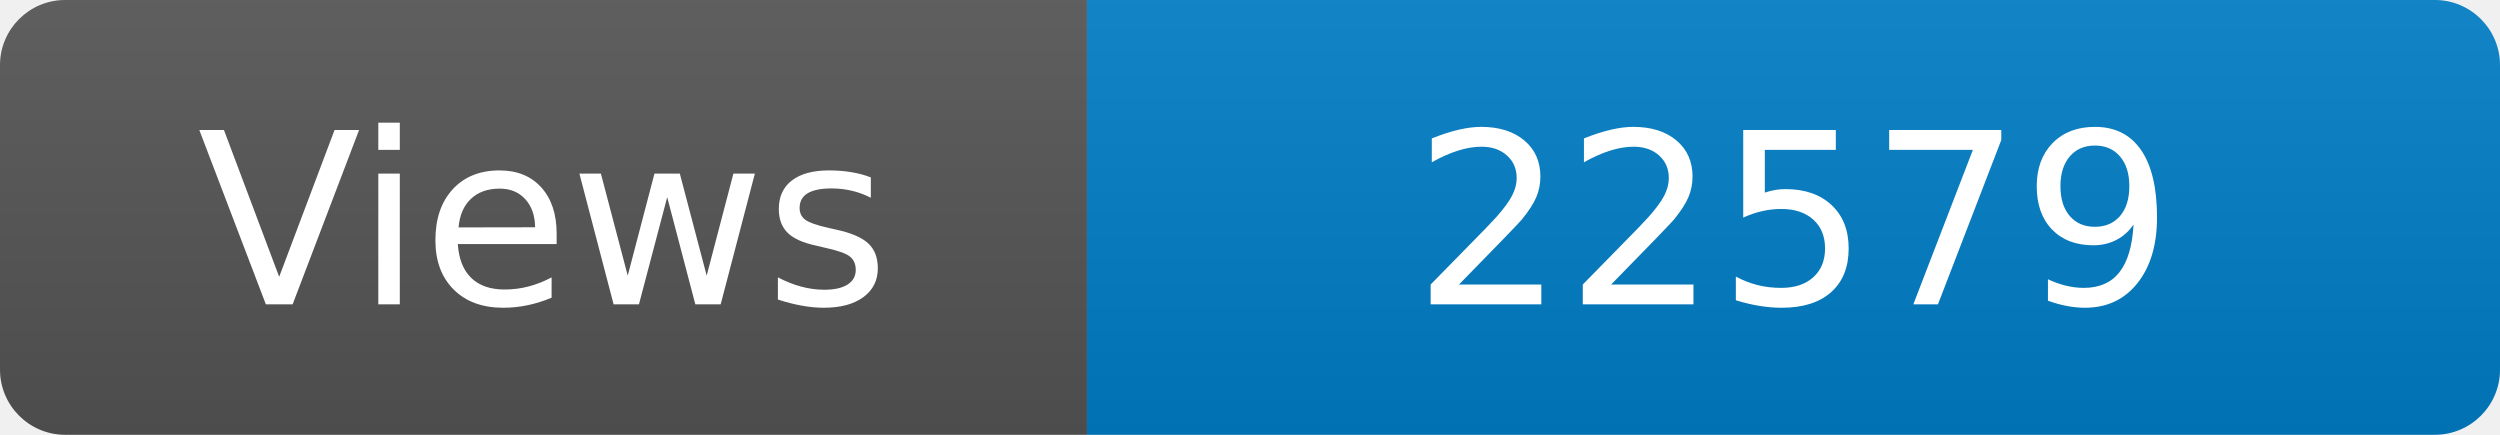
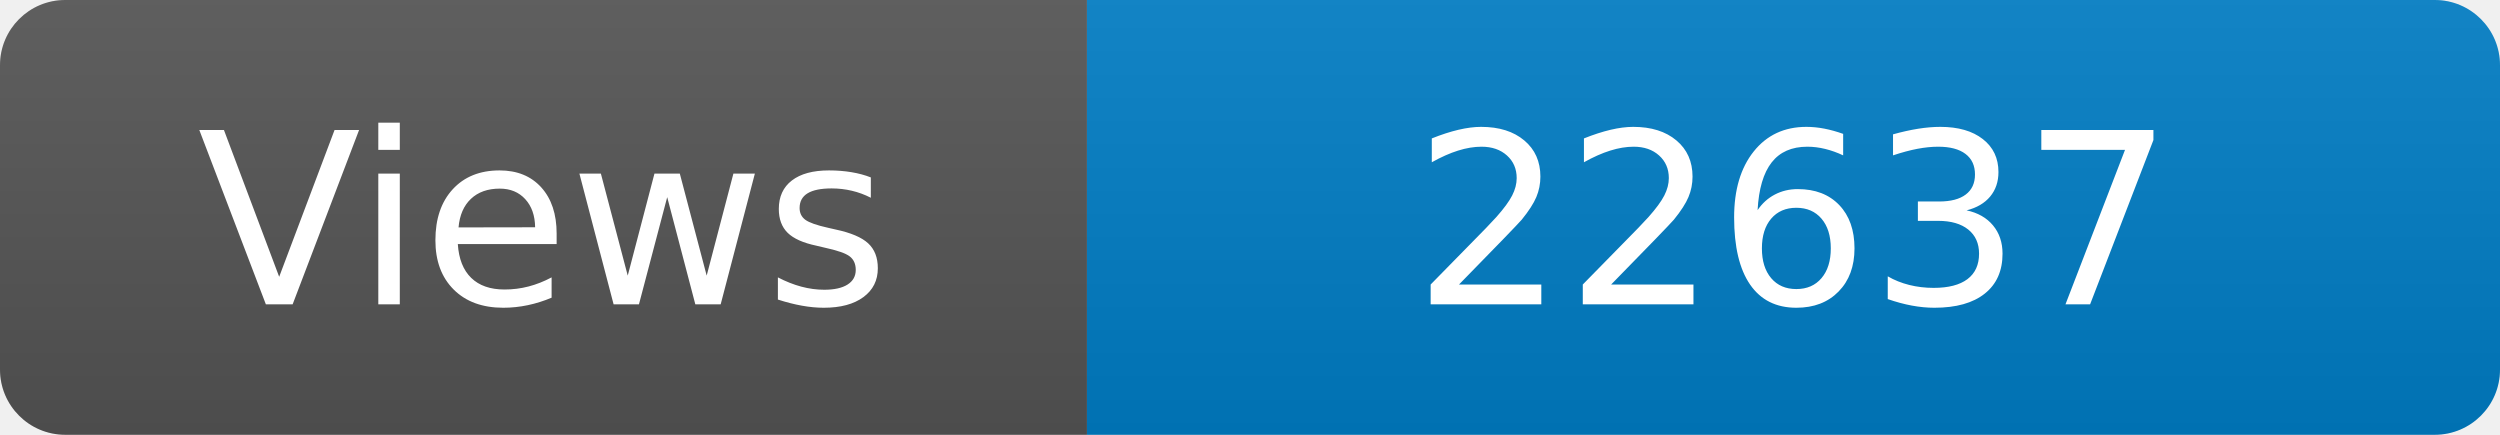
<svg xmlns="http://www.w3.org/2000/svg" width="115" height="20" role="img" aria-label="Maintained?: yes">
  <linearGradient id="s" x2="0" y2="100%">
    <stop offset="0" stop-color="#bbb" stop-opacity=".1" />
    <stop offset="1" stop-opacity=".1" />
  </linearGradient>
  <clipPath id="r">
    <rect width="115" height="20" rx="3" fill="#fff" />
  </clipPath>
  <g clip-path="url(#r)">
    <rect width="50" height="20" fill="#555" />
    <rect x="50" width="160" height="20" fill="#007ec6" />
    <rect width="115" height="20" fill="url(#s)" />
  </g>
  <g fill="#fff" text-anchor="middle" font-family="Verdana,Geneva,DejaVu Sans,sans-serif" font-size="110">
    <text x="250" y="140" transform="scale(.1)" fill="#fff">Views</text>
-     <text x="825" y="140" transform="scale(.1)" fill="#fff">22579</text>
+     <text x="825" y="140" transform="scale(.1)" fill="#fff">22637</text>
  </g>
</svg>
